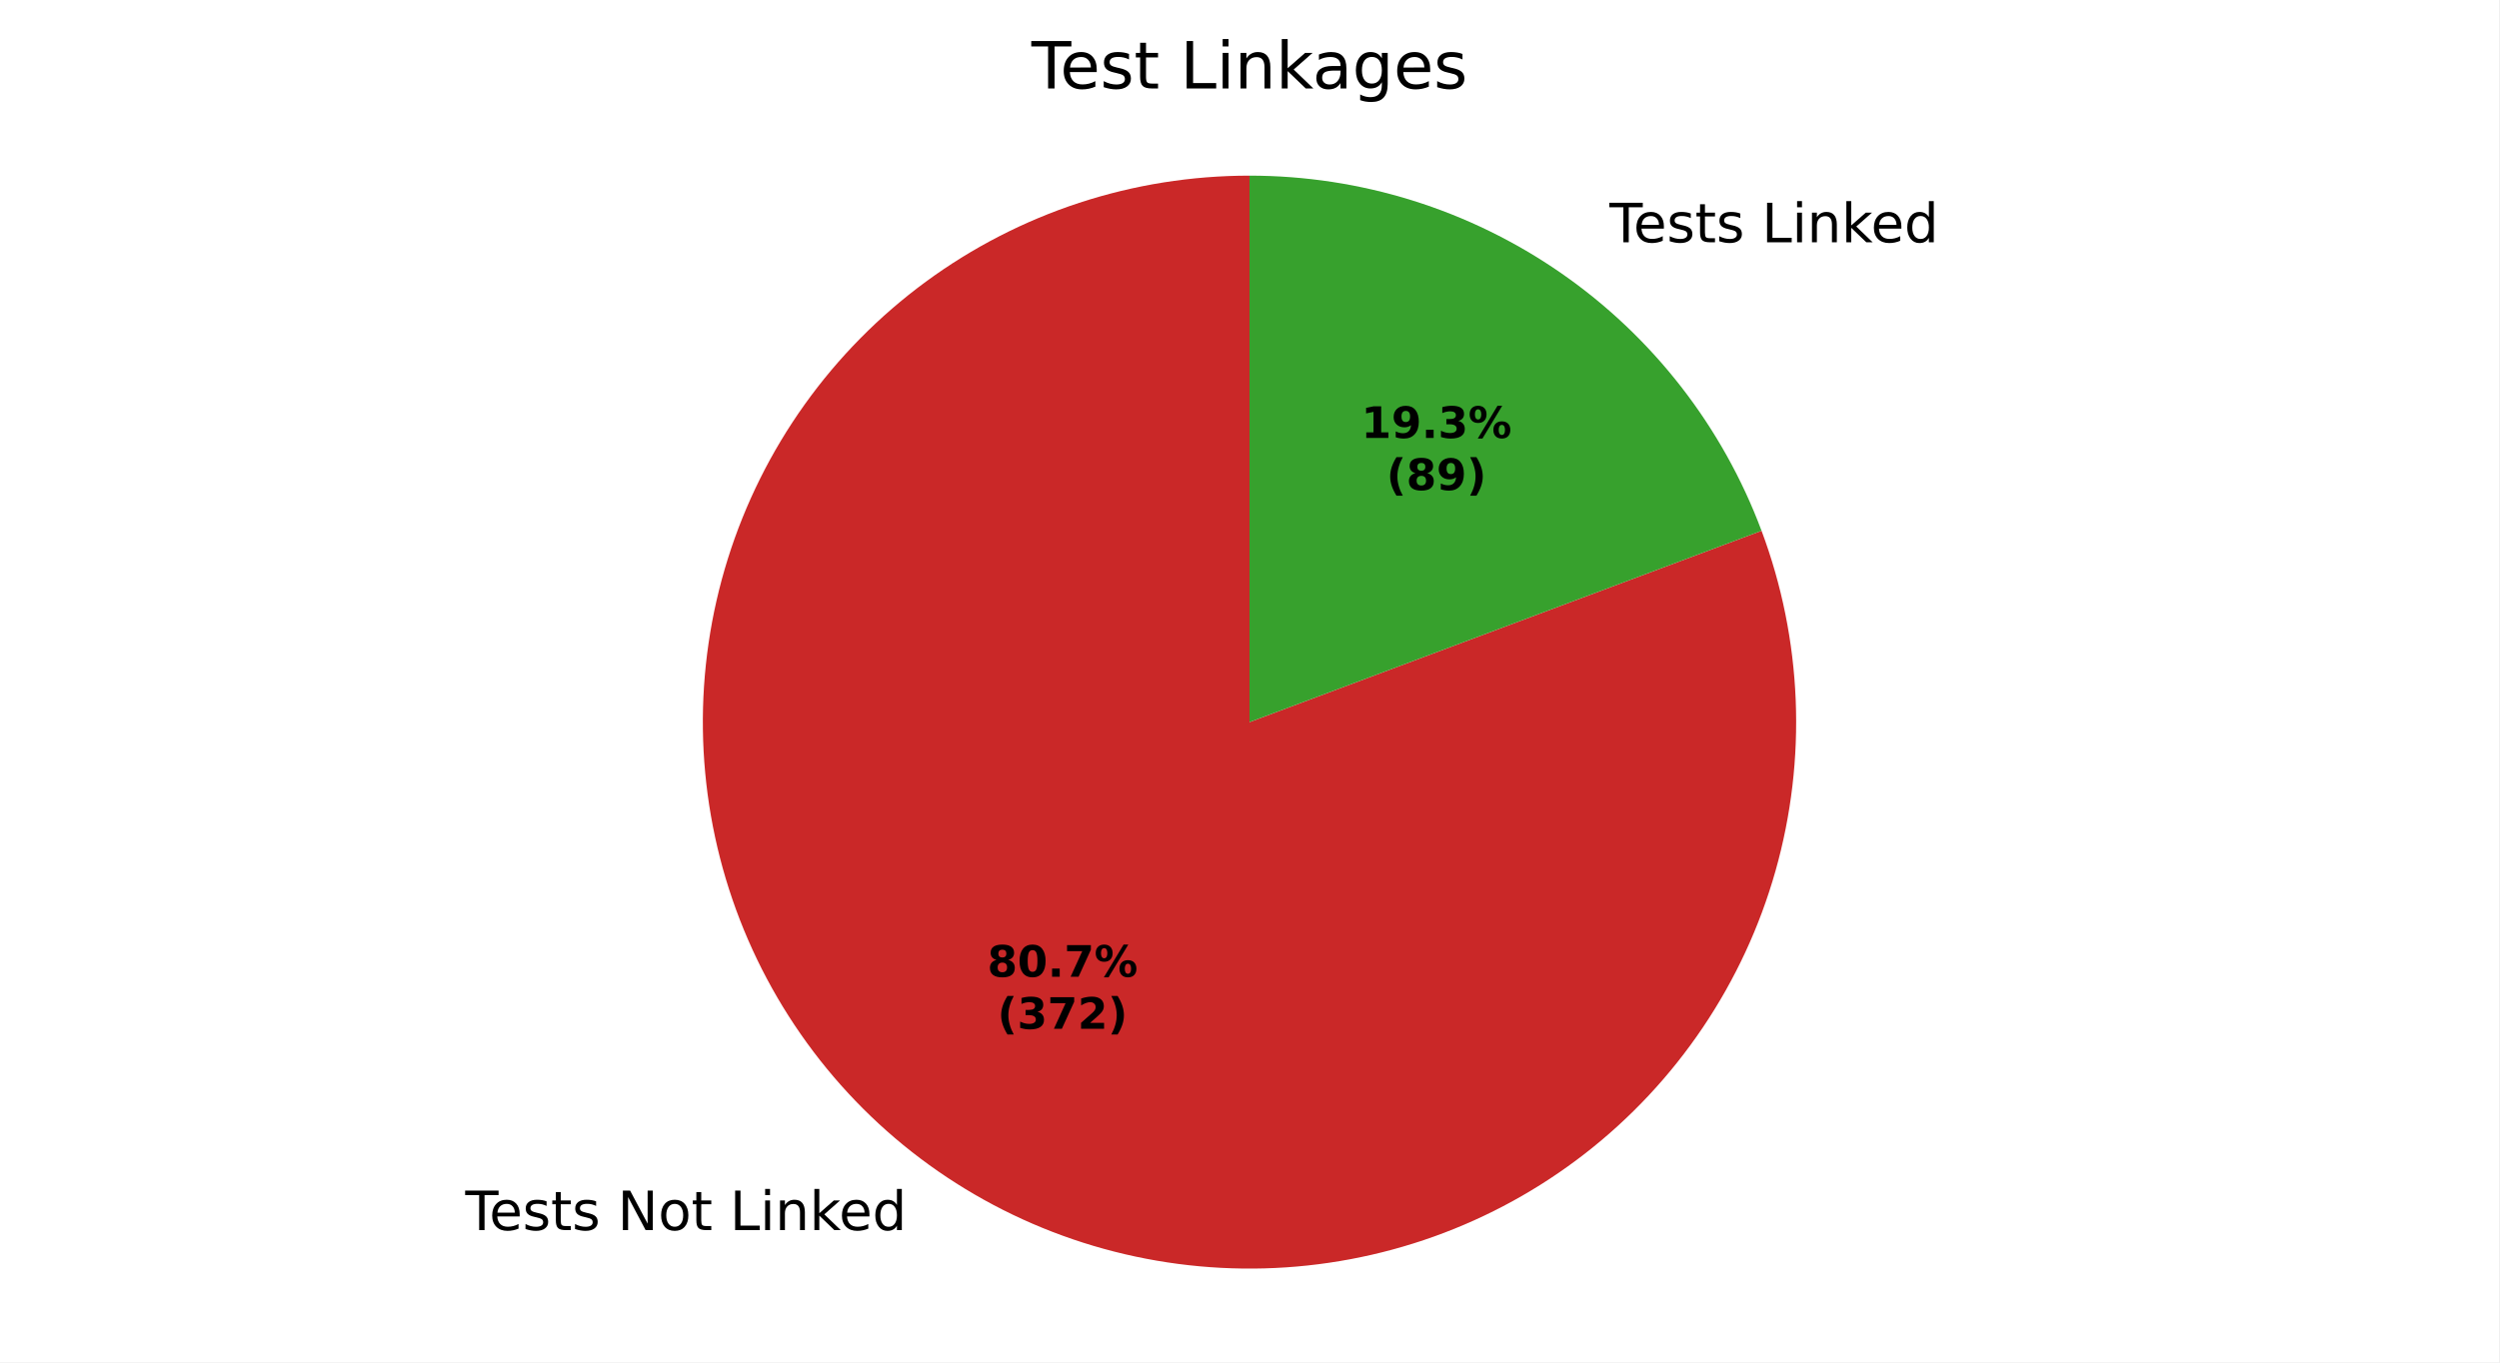
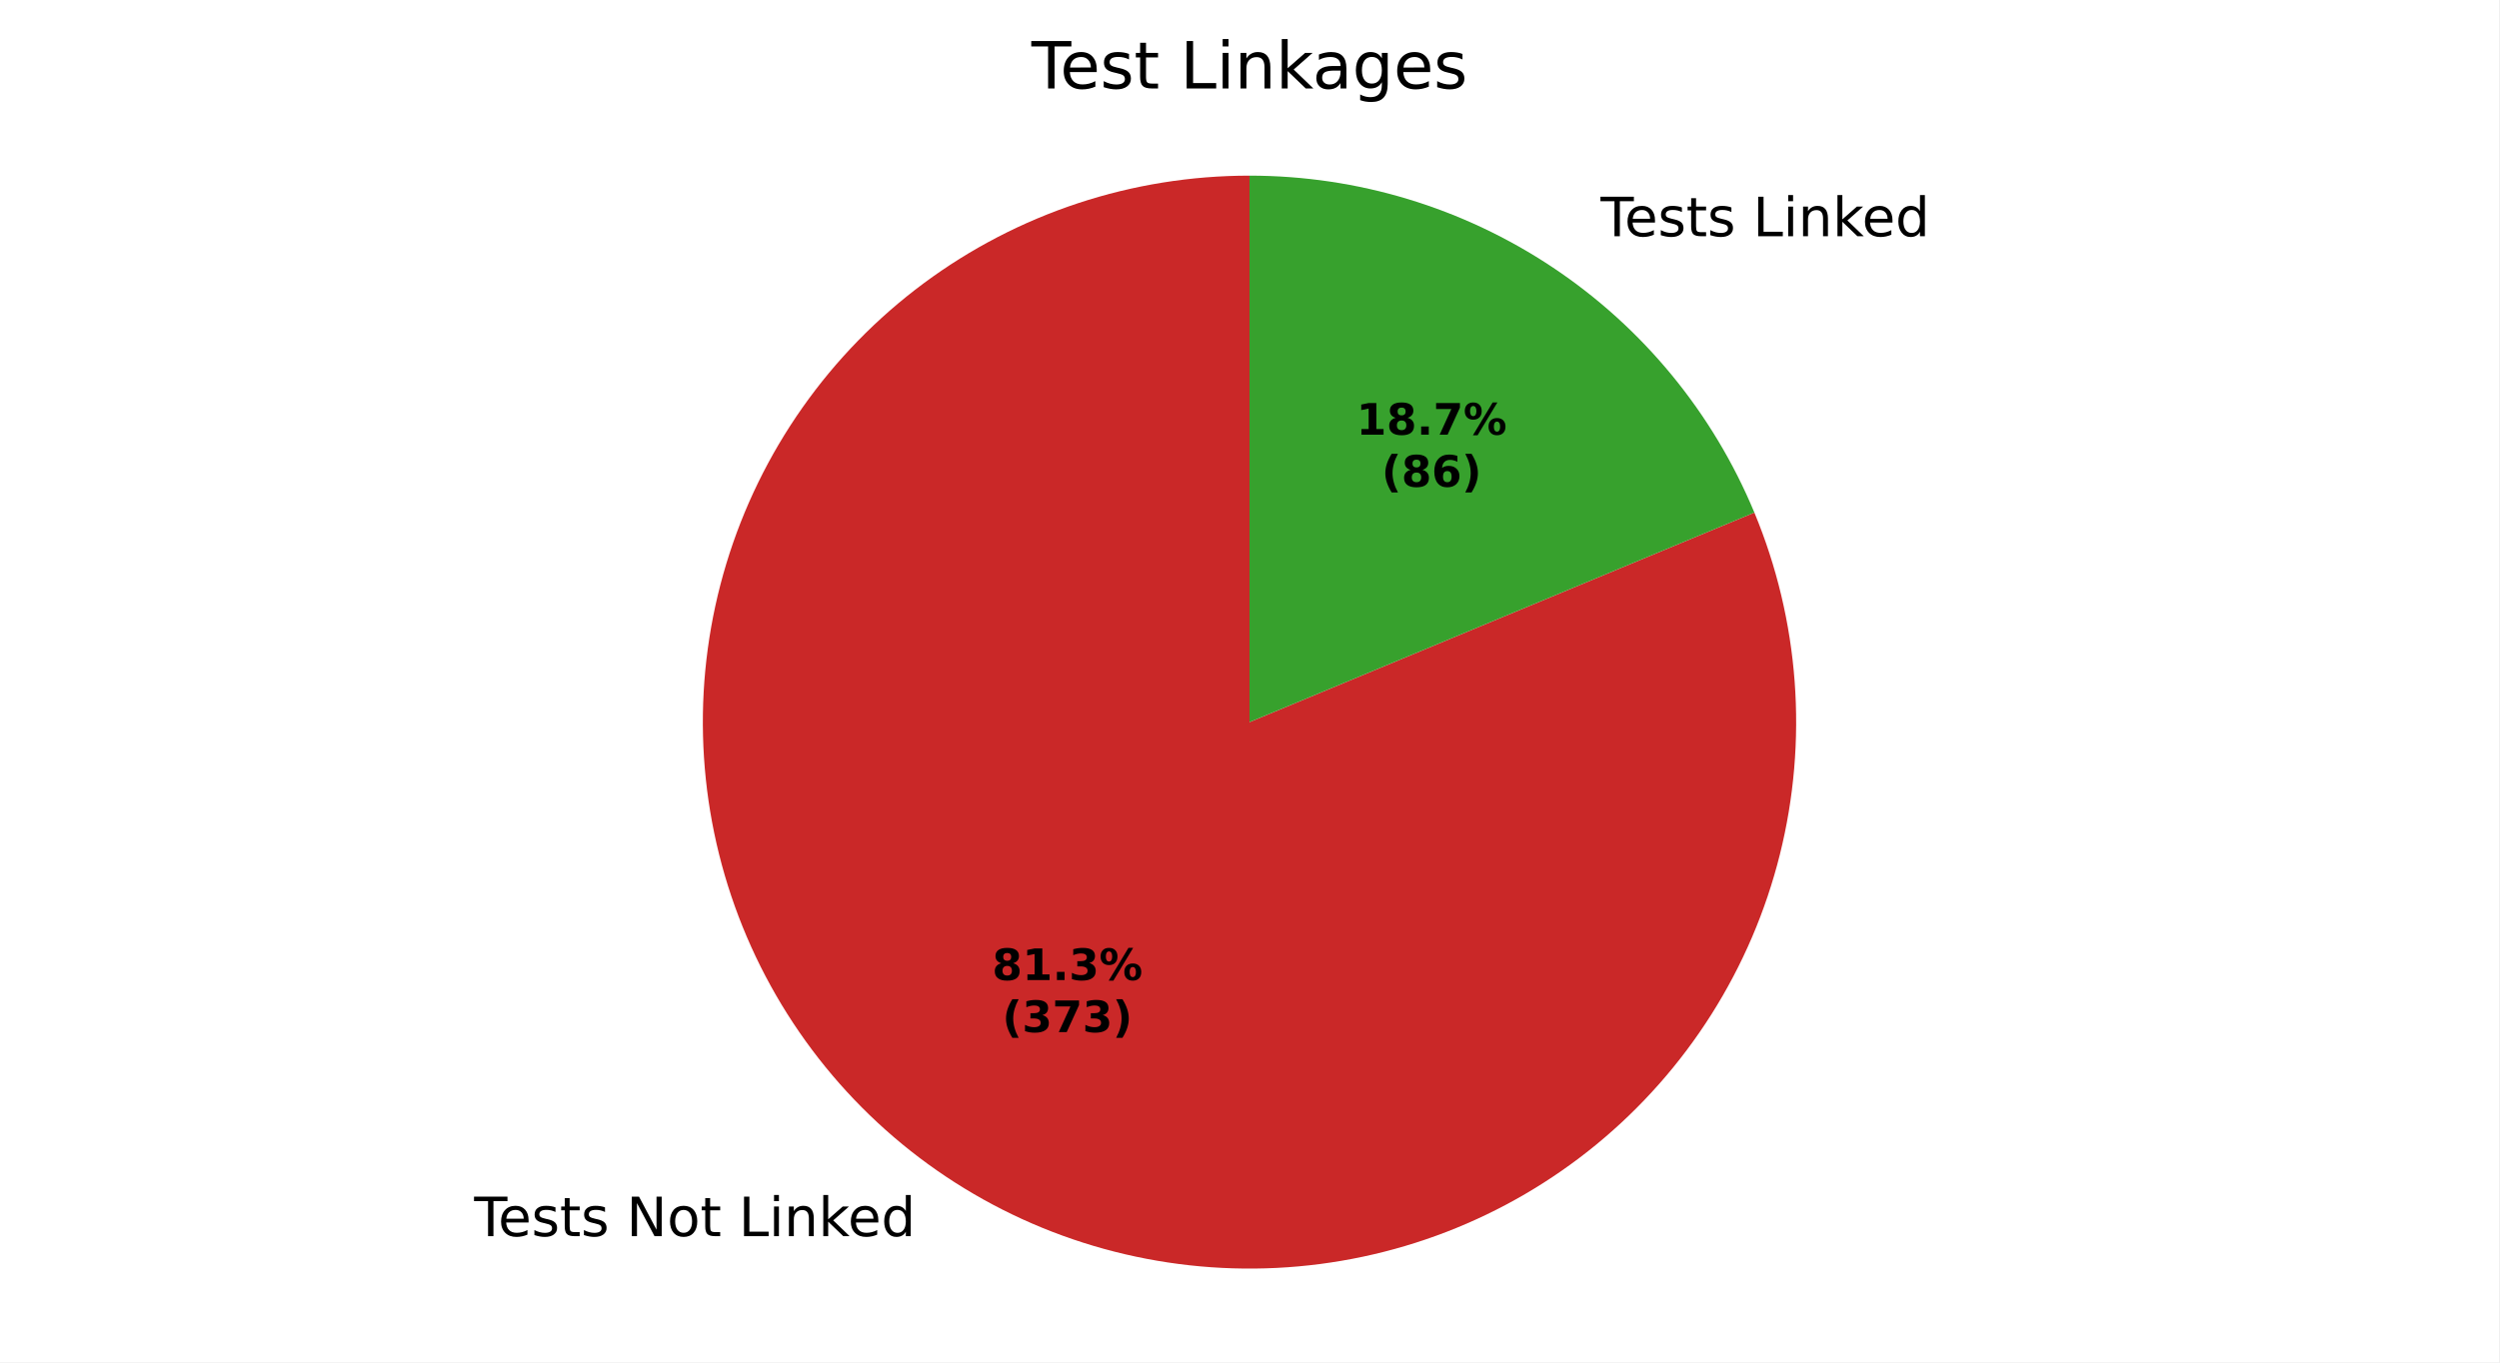
<svg xmlns="http://www.w3.org/2000/svg" xmlns:xlink="http://www.w3.org/1999/xlink" width="460.8pt" height="251.278pt" viewBox="0 0 460.8 251.278" version="1.1">
  <defs>
    <style type="text/css">*{stroke-linejoin: round; stroke-linecap: butt}</style>
  </defs>
  <g id="figure_1">
    <g id="patch_1">
      <path d="M 0 251.278  L 460.8 251.278  L 460.8 0  L 0 0  z " style="fill: #ffffff" />
    </g>
    <g id="axes_1">
      <g id="patch_2">
-         <path d="M 230.4 32.398  C 219.73 32.398 209.128 34.092 198.99 37.417  C 188.852 40.742 179.305 45.655 170.708 51.973  C 162.11 58.292 154.57 65.935 148.369 74.618  C 142.169 83.301 137.386 92.914 134.2 103.096  C 131.013 113.279 129.464 123.903 129.609 134.572  C 129.755 145.241 131.593 155.819 135.056 165.911  C 138.518 176.003 143.561 185.481 149.996 193.992  C 156.431 202.503 164.177 209.938 172.944 216.02  C 181.71 222.101 191.387 226.753 201.612 229.8  C 211.837 232.847 222.482 234.251 233.147 233.961  C 243.813 233.67 254.365 231.687 264.409 228.088  C 274.453 224.488 283.862 219.316 292.284 212.766  C 300.706 206.215 308.035 198.369 313.997 189.52  C 319.959 180.672 324.478 170.933 327.385 160.667  C 330.293 150.401 331.552 139.738 331.116 129.078  C 330.68 118.417 328.554 107.893 324.817 97.899  L 230.4 133.198  z " style="fill: #ca2828" />
+         <path d="M 230.4 32.398  C 219.655 32.398 208.978 34.116 198.776 37.487  C 188.573 40.858 178.975 45.839 170.345 52.241  C 161.715 58.643 154.164 66.384 147.978 75.17  C 141.792 83.956 137.051 93.675 133.934 103.958  C 130.817 114.241 129.364 124.957 129.631 135.699  C 129.898 146.441 131.88 157.071 135.503 167.187  C 139.126 177.303 144.344 186.775 150.958 195.243  C 157.572 203.712 165.498 211.068 174.434 217.034  C 183.371 223 193.205 227.499 203.562 230.36  C 213.919 233.221 224.668 234.407 235.4 233.874  C 246.132 233.341 256.71 231.095 266.733 227.222  C 276.756 223.349 286.095 217.899 294.397 211.077  C 302.699 204.255 309.856 196.149 315.599 187.067  C 321.341 177.985 325.594 168.042 328.197 157.617  C 330.801 147.192 331.72 136.418 330.921 125.702  C 330.122 114.987 327.615 104.468 323.494 94.544  L 230.4 133.198  z " style="fill: #ca2828" />
      </g>
      <g id="patch_3">
-         <path d="M 324.817 97.899  C 317.627 78.666 304.728 62.081 287.856 50.377  C 270.985 38.672 250.934 32.398 230.4 32.398  L 230.4 133.198  z " style="fill: #37a12d" />
+         <path d="M 323.494 94.544  C 315.855 76.147 302.933 60.422 286.366 49.362  C 269.799 38.303 250.319 32.398 230.4 32.398  L 230.4 133.198  z " style="fill: #37a12d" />
      </g>
      <g id="matplotlib.axis_1" />
      <g id="matplotlib.axis_2" />
      <g id="text_1">
-         <g transform="translate(85.79633 226.8998) scale(0.1 -0.1)">
+         <g transform="translate(87.43626 228.0159) scale(0.1 -0.1)">
          <defs>
            <path id="DejaVuSans-37" d="M -19 4666  L 3928 4666  L 3928 4134  L 2272 4134  L 2272 0  L 1638 0  L 1638 4134  L -19 4134  L -19 4666  z " transform="scale(0.015625)" />
            <path id="DejaVuSans-48" d="M 3597 1894  L 3597 1613  L 953 1613  Q 991 1019 1311 708  Q 1631 397 2203 397  Q 2534 397 2845 478  Q 3156 559 3463 722  L 3463 178  Q 3153 47 2828 -22  Q 2503 -91 2169 -91  Q 1331 -91 842 396  Q 353 884 353 1716  Q 353 2575 817 3079  Q 1281 3584 2069 3584  Q 2775 3584 3186 3129  Q 3597 2675 3597 1894  z M 3022 2063  Q 3016 2534 2758 2815  Q 2500 3097 2075 3097  Q 1594 3097 1305 2825  Q 1016 2553 972 2059  L 3022 2063  z " transform="scale(0.015625)" />
            <path id="DejaVuSans-56" d="M 2834 3397  L 2834 2853  Q 2591 2978 2328 3040  Q 2066 3103 1784 3103  Q 1356 3103 1142 2972  Q 928 2841 928 2578  Q 928 2378 1081 2264  Q 1234 2150 1697 2047  L 1894 2003  Q 2506 1872 2764 1633  Q 3022 1394 3022 966  Q 3022 478 2636 193  Q 2250 -91 1575 -91  Q 1294 -91 989 -36  Q 684 19 347 128  L 347 722  Q 666 556 975 473  Q 1284 391 1588 391  Q 1994 391 2212 530  Q 2431 669 2431 922  Q 2431 1156 2273 1281  Q 2116 1406 1581 1522  L 1381 1569  Q 847 1681 609 1914  Q 372 2147 372 2553  Q 372 3047 722 3315  Q 1072 3584 1716 3584  Q 2034 3584 2315 3537  Q 2597 3491 2834 3397  z " transform="scale(0.015625)" />
            <path id="DejaVuSans-57" d="M 1172 4494  L 1172 3500  L 2356 3500  L 2356 3053  L 1172 3053  L 1172 1153  Q 1172 725 1289 603  Q 1406 481 1766 481  L 2356 481  L 2356 0  L 1766 0  Q 1100 0 847 248  Q 594 497 594 1153  L 594 3053  L 172 3053  L 172 3500  L 594 3500  L 594 4494  L 1172 4494  z " transform="scale(0.015625)" />
            <path id="DejaVuSans-3" transform="scale(0.015625)" />
            <path id="DejaVuSans-31" d="M 628 4666  L 1478 4666  L 3547 763  L 3547 4666  L 4159 4666  L 4159 0  L 3309 0  L 1241 3903  L 1241 0  L 628 0  L 628 4666  z " transform="scale(0.015625)" />
            <path id="DejaVuSans-52" d="M 1959 3097  Q 1497 3097 1228 2736  Q 959 2375 959 1747  Q 959 1119 1226 758  Q 1494 397 1959 397  Q 2419 397 2687 759  Q 2956 1122 2956 1747  Q 2956 2369 2687 2733  Q 2419 3097 1959 3097  z M 1959 3584  Q 2709 3584 3137 3096  Q 3566 2609 3566 1747  Q 3566 888 3137 398  Q 2709 -91 1959 -91  Q 1206 -91 779 398  Q 353 888 353 1747  Q 353 2609 779 3096  Q 1206 3584 1959 3584  z " transform="scale(0.015625)" />
            <path id="DejaVuSans-2f" d="M 628 4666  L 1259 4666  L 1259 531  L 3531 531  L 3531 0  L 628 0  L 628 4666  z " transform="scale(0.015625)" />
            <path id="DejaVuSans-4c" d="M 603 3500  L 1178 3500  L 1178 0  L 603 0  L 603 3500  z M 603 4863  L 1178 4863  L 1178 4134  L 603 4134  L 603 4863  z " transform="scale(0.015625)" />
            <path id="DejaVuSans-51" d="M 3513 2113  L 3513 0  L 2938 0  L 2938 2094  Q 2938 2591 2744 2837  Q 2550 3084 2163 3084  Q 1697 3084 1428 2787  Q 1159 2491 1159 1978  L 1159 0  L 581 0  L 581 3500  L 1159 3500  L 1159 2956  Q 1366 3272 1645 3428  Q 1925 3584 2291 3584  Q 2894 3584 3203 3211  Q 3513 2838 3513 2113  z " transform="scale(0.015625)" />
            <path id="DejaVuSans-4e" d="M 581 4863  L 1159 4863  L 1159 1991  L 2875 3500  L 3609 3500  L 1753 1863  L 3688 0  L 2938 0  L 1159 1709  L 1159 0  L 581 0  L 581 4863  z " transform="scale(0.015625)" />
            <path id="DejaVuSans-47" d="M 2906 2969  L 2906 4863  L 3481 4863  L 3481 0  L 2906 0  L 2906 525  Q 2725 213 2448 61  Q 2172 -91 1784 -91  Q 1150 -91 751 415  Q 353 922 353 1747  Q 353 2572 751 3078  Q 1150 3584 1784 3584  Q 2172 3584 2448 3432  Q 2725 3281 2906 2969  z M 947 1747  Q 947 1113 1208 752  Q 1469 391 1925 391  Q 2381 391 2643 752  Q 2906 1113 2906 1747  Q 2906 2381 2643 2742  Q 2381 3103 1925 3103  Q 1469 3103 1208 2742  Q 947 2381 947 1747  z " transform="scale(0.015625)" />
          </defs>
          <use xlink:href="#DejaVuSans-37" />
          <use xlink:href="#DejaVuSans-48" transform="translate(44.09375 0)" />
          <use xlink:href="#DejaVuSans-56" transform="translate(105.625 0)" />
          <use xlink:href="#DejaVuSans-57" transform="translate(157.7188 0)" />
          <use xlink:href="#DejaVuSans-56" transform="translate(196.9219 0)" />
          <use xlink:href="#DejaVuSans-3" transform="translate(249.0156 0)" />
          <use xlink:href="#DejaVuSans-31" transform="translate(280.7969 0)" />
          <use xlink:href="#DejaVuSans-52" transform="translate(355.6094 0)" />
          <use xlink:href="#DejaVuSans-57" transform="translate(416.7969 0)" />
          <use xlink:href="#DejaVuSans-3" transform="translate(456 0)" />
          <use xlink:href="#DejaVuSans-2f" transform="translate(487.7812 0)" />
          <use xlink:href="#DejaVuSans-4c" transform="translate(543.5 0)" />
          <use xlink:href="#DejaVuSans-51" transform="translate(571.2812 0)" />
          <use xlink:href="#DejaVuSans-4e" transform="translate(634.6562 0)" />
          <use xlink:href="#DejaVuSans-48" transform="translate(689 0)" />
          <use xlink:href="#DejaVuSans-47" transform="translate(750.5312 0)" />
        </g>
      </g>
      <g id="text_2">
-         <g transform="translate(293.6021 44.69256) scale(0.1 -0.1)">
+         <g transform="translate(291.9622 43.57648) scale(0.1 -0.1)">
          <use xlink:href="#DejaVuSans-3" />
          <use xlink:href="#DejaVuSans-37" transform="translate(31.78125 0)" />
          <use xlink:href="#DejaVuSans-48" transform="translate(75.875 0)" />
          <use xlink:href="#DejaVuSans-56" transform="translate(137.4062 0)" />
          <use xlink:href="#DejaVuSans-57" transform="translate(189.5 0)" />
          <use xlink:href="#DejaVuSans-56" transform="translate(228.7031 0)" />
          <use xlink:href="#DejaVuSans-3" transform="translate(280.7969 0)" />
          <use xlink:href="#DejaVuSans-2f" transform="translate(312.5781 0)" />
          <use xlink:href="#DejaVuSans-4c" transform="translate(368.2969 0)" />
          <use xlink:href="#DejaVuSans-51" transform="translate(396.0781 0)" />
          <use xlink:href="#DejaVuSans-4e" transform="translate(459.4531 0)" />
          <use xlink:href="#DejaVuSans-48" transform="translate(513.7969 0)" />
          <use xlink:href="#DejaVuSans-47" transform="translate(575.3281 0)" />
        </g>
      </g>
      <g id="text_3">
-         <g transform="translate(182.0493 180.1684) scale(0.08 -0.08)">
+         <g transform="translate(182.9438 180.7771) scale(0.08 -0.08)">
          <defs>
            <path id="DejaVuSans-Bold-1b" d="M 2228 2088  Q 1891 2088 1709 1903  Q 1528 1719 1528 1375  Q 1528 1031 1709 848  Q 1891 666 2228 666  Q 2563 666 2741 848  Q 2919 1031 2919 1375  Q 2919 1722 2741 1905  Q 2563 2088 2228 2088  z M 1350 2484  Q 925 2613 709 2878  Q 494 3144 494 3541  Q 494 4131 934 4440  Q 1375 4750 2228 4750  Q 3075 4750 3515 4442  Q 3956 4134 3956 3541  Q 3956 3144 3739 2878  Q 3522 2613 3097 2484  Q 3572 2353 3814 2058  Q 4056 1763 4056 1313  Q 4056 619 3595 264  Q 3134 -91 2228 -91  Q 1319 -91 855 264  Q 391 619 391 1313  Q 391 1763 633 2058  Q 875 2353 1350 2484  z M 1631 3419  Q 1631 3141 1786 2991  Q 1941 2841 2228 2841  Q 2509 2841 2662 2991  Q 2816 3141 2816 3419  Q 2816 3697 2662 3845  Q 2509 3994 2228 3994  Q 1941 3994 1786 3844  Q 1631 3694 1631 3419  z " transform="scale(0.015625)" />
-             <path id="DejaVuSans-Bold-13" d="M 2944 2338  Q 2944 3213 2780 3570  Q 2616 3928 2228 3928  Q 1841 3928 1675 3570  Q 1509 3213 1509 2338  Q 1509 1453 1675 1090  Q 1841 728 2228 728  Q 2613 728 2778 1090  Q 2944 1453 2944 2338  z M 4147 2328  Q 4147 1169 3647 539  Q 3147 -91 2228 -91  Q 1306 -91 806 539  Q 306 1169 306 2328  Q 306 3491 806 4120  Q 1306 4750 2228 4750  Q 3147 4750 3647 4120  Q 4147 3491 4147 2328  z " transform="scale(0.015625)" />
+             <path id="DejaVuSans-Bold-14" d="M 750 831  L 1813 831  L 1813 3847  L 722 3622  L 722 4441  L 1806 4666  L 2950 4666  L 2950 831  L 4013 831  L 4013 0  L 750 0  L 750 831  z " transform="scale(0.015625)" />
            <path id="DejaVuSans-Bold-11" d="M 653 1209  L 1778 1209  L 1778 0  L 653 0  L 653 1209  z " transform="scale(0.015625)" />
-             <path id="DejaVuSans-Bold-1a" d="M 428 4666  L 3944 4666  L 3944 3988  L 2125 0  L 953 0  L 2675 3781  L 428 3781  L 428 4666  z " transform="scale(0.015625)" />
+             <path id="DejaVuSans-Bold-16" d="M 2981 2516  Q 3453 2394 3698 2092  Q 3944 1791 3944 1325  Q 3944 631 3412 270  Q 2881 -91 1863 -91  Q 1503 -91 1142 -33  Q 781 25 428 141  L 428 1069  Q 766 900 1098 814  Q 1431 728 1753 728  Q 2231 728 2486 893  Q 2741 1059 2741 1369  Q 2741 1688 2480 1852  Q 2219 2016 1709 2016  L 1228 2016  L 1228 2791  L 1734 2791  Q 2188 2791 2409 2933  Q 2631 3075 2631 3366  Q 2631 3634 2415 3781  Q 2200 3928 1806 3928  Q 1516 3928 1219 3862  Q 922 3797 628 3669  L 628 4550  Q 984 4650 1334 4700  Q 1684 4750 2022 4750  Q 2931 4750 3382 4451  Q 3834 4153 3834 3553  Q 3834 3144 3618 2883  Q 3403 2622 2981 2516  z " transform="scale(0.015625)" />
            <path id="DejaVuSans-Bold-8" d="M 4959 1925  Q 4738 1925 4616 1733  Q 4494 1541 4494 1184  Q 4494 825 4614 633  Q 4734 441 4959 441  Q 5184 441 5303 633  Q 5422 825 5422 1184  Q 5422 1541 5301 1733  Q 5181 1925 4959 1925  z M 4959 2450  Q 5541 2450 5875 2112  Q 6209 1775 6209 1184  Q 6209 594 5875 251  Q 5541 -91 4959 -91  Q 4378 -91 4042 251  Q 3706 594 3706 1184  Q 3706 1772 4042 2111  Q 4378 2450 4959 2450  z M 2094 -91  L 1403 -91  L 4319 4750  L 5013 4750  L 2094 -91  z M 1453 4750  Q 2034 4750 2367 4411  Q 2700 4072 2700 3481  Q 2700 2891 2367 2550  Q 2034 2209 1453 2209  Q 872 2209 539 2550  Q 206 2891 206 3481  Q 206 4072 539 4411  Q 872 4750 1453 4750  z M 1453 4225  Q 1228 4225 1106 4031  Q 984 3838 984 3481  Q 984 3122 1106 2926  Q 1228 2731 1453 2731  Q 1678 2731 1798 2926  Q 1919 3122 1919 3481  Q 1919 3838 1797 4031  Q 1675 4225 1453 4225  z " transform="scale(0.015625)" />
          </defs>
          <use xlink:href="#DejaVuSans-Bold-1b" />
-           <use xlink:href="#DejaVuSans-Bold-13" transform="translate(69.57812 0)" />
+           <use xlink:href="#DejaVuSans-Bold-14" transform="translate(69.57812 0)" />
          <use xlink:href="#DejaVuSans-Bold-11" transform="translate(139.1562 0)" />
-           <use xlink:href="#DejaVuSans-Bold-1a" transform="translate(177.1406 0)" />
+           <use xlink:href="#DejaVuSans-Bold-16" transform="translate(177.1406 0)" />
          <use xlink:href="#DejaVuSans-Bold-8" transform="translate(246.7188 0)" />
        </g>
-         <g transform="translate(183.9205 189.7699) scale(0.08 -0.08)">
+         <g transform="translate(184.815 190.3787) scale(0.08 -0.08)">
          <defs>
            <path id="DejaVuSans-Bold-b" d="M 2413 -844  L 1484 -844  Q 1006 -72 778 623  Q 550 1319 550 2003  Q 550 2688 779 3389  Q 1009 4091 1484 4856  L 2413 4856  Q 2013 4116 1813 3408  Q 1613 2700 1613 2009  Q 1613 1319 1811 609  Q 2009 -100 2413 -844  z " transform="scale(0.015625)" />
-             <path id="DejaVuSans-Bold-16" d="M 2981 2516  Q 3453 2394 3698 2092  Q 3944 1791 3944 1325  Q 3944 631 3412 270  Q 2881 -91 1863 -91  Q 1503 -91 1142 -33  Q 781 25 428 141  L 428 1069  Q 766 900 1098 814  Q 1431 728 1753 728  Q 2231 728 2486 893  Q 2741 1059 2741 1369  Q 2741 1688 2480 1852  Q 2219 2016 1709 2016  L 1228 2016  L 1228 2791  L 1734 2791  Q 2188 2791 2409 2933  Q 2631 3075 2631 3366  Q 2631 3634 2415 3781  Q 2200 3928 1806 3928  Q 1516 3928 1219 3862  Q 922 3797 628 3669  L 628 4550  Q 984 4650 1334 4700  Q 1684 4750 2022 4750  Q 2931 4750 3382 4451  Q 3834 4153 3834 3553  Q 3834 3144 3618 2883  Q 3403 2622 2981 2516  z " transform="scale(0.015625)" />
-             <path id="DejaVuSans-Bold-15" d="M 1844 884  L 3897 884  L 3897 0  L 506 0  L 506 884  L 2209 2388  Q 2438 2594 2547 2791  Q 2656 2988 2656 3200  Q 2656 3528 2436 3728  Q 2216 3928 1850 3928  Q 1569 3928 1234 3808  Q 900 3688 519 3450  L 519 4475  Q 925 4609 1322 4679  Q 1719 4750 2100 4750  Q 2938 4750 3402 4381  Q 3866 4013 3866 3353  Q 3866 2972 3669 2642  Q 3472 2313 2841 1759  L 1844 884  z " transform="scale(0.015625)" />
+             <path id="DejaVuSans-Bold-1a" d="M 428 4666  L 3944 4666  L 3944 3988  L 2125 0  L 953 0  L 2675 3781  L 428 3781  L 428 4666  z " transform="scale(0.015625)" />
            <path id="DejaVuSans-Bold-c" d="M 513 -844  Q 913 -100 1113 609  Q 1313 1319 1313 2009  Q 1313 2700 1113 3408  Q 913 4116 513 4856  L 1441 4856  Q 1916 4091 2145 3389  Q 2375 2688 2375 2003  Q 2375 1319 2147 623  Q 1919 -72 1441 -844  L 513 -844  z " transform="scale(0.015625)" />
          </defs>
          <use xlink:href="#DejaVuSans-Bold-b" />
          <use xlink:href="#DejaVuSans-Bold-16" transform="translate(45.70312 0)" />
          <use xlink:href="#DejaVuSans-Bold-1a" transform="translate(115.2812 0)" />
-           <use xlink:href="#DejaVuSans-Bold-15" transform="translate(184.8594 0)" />
+           <use xlink:href="#DejaVuSans-Bold-16" transform="translate(184.8594 0)" />
          <use xlink:href="#DejaVuSans-Bold-c" transform="translate(254.4375 0)" />
        </g>
      </g>
      <g id="text_4">
-         <g transform="translate(250.997 80.78259) scale(0.08 -0.08)">
-           <defs>
-             <path id="DejaVuSans-Bold-14" d="M 750 831  L 1813 831  L 1813 3847  L 722 3622  L 722 4441  L 1806 4666  L 2950 4666  L 2950 831  L 4013 831  L 4013 0  L 750 0  L 750 831  z " transform="scale(0.015625)" />
-             <path id="DejaVuSans-Bold-1c" d="M 641 103  L 641 966  Q 928 831 1190 764  Q 1453 697 1709 697  Q 2247 697 2547 995  Q 2847 1294 2900 1881  Q 2688 1725 2447 1647  Q 2206 1569 1925 1569  Q 1209 1569 770 1986  Q 331 2403 331 3084  Q 331 3838 820 4291  Q 1309 4744 2131 4744  Q 3044 4744 3544 4128  Q 4044 3513 4044 2388  Q 4044 1231 3459 570  Q 2875 -91 1856 -91  Q 1528 -91 1228 -42  Q 928 6 641 103  z M 2125 2350  Q 2441 2350 2600 2554  Q 2759 2759 2759 3169  Q 2759 3575 2600 3781  Q 2441 3988 2125 3988  Q 1809 3988 1650 3781  Q 1491 3575 1491 3169  Q 1491 2759 1650 2554  Q 1809 2350 2125 2350  z " transform="scale(0.015625)" />
-           </defs>
+         <g transform="translate(250.1025 80.17382) scale(0.08 -0.08)">
          <use xlink:href="#DejaVuSans-Bold-14" />
-           <use xlink:href="#DejaVuSans-Bold-1c" transform="translate(69.57812 0)" />
+           <use xlink:href="#DejaVuSans-Bold-1b" transform="translate(69.57812 0)" />
          <use xlink:href="#DejaVuSans-Bold-11" transform="translate(139.1562 0)" />
-           <use xlink:href="#DejaVuSans-Bold-16" transform="translate(177.1406 0)" />
+           <use xlink:href="#DejaVuSans-Bold-1a" transform="translate(177.1406 0)" />
          <use xlink:href="#DejaVuSans-Bold-8" transform="translate(246.7188 0)" />
        </g>
-         <g transform="translate(255.6514 90.38415) scale(0.08 -0.08)">
+         <g transform="translate(254.7569 89.77538) scale(0.08 -0.08)">
+           <defs>
+             <path id="DejaVuSans-Bold-19" d="M 2316 2303  Q 2000 2303 1842 2098  Q 1684 1894 1684 1484  Q 1684 1075 1842 870  Q 2000 666 2316 666  Q 2634 666 2792 870  Q 2950 1075 2950 1484  Q 2950 1894 2792 2098  Q 2634 2303 2316 2303  z M 3803 4544  L 3803 3681  Q 3506 3822 3243 3889  Q 2981 3956 2731 3956  Q 2194 3956 1894 3657  Q 1594 3359 1544 2772  Q 1750 2925 1990 3001  Q 2231 3078 2516 3078  Q 3231 3078 3670 2659  Q 4109 2241 4109 1563  Q 4109 813 3618 361  Q 3128 -91 2303 -91  Q 1394 -91 895 523  Q 397 1138 397 2266  Q 397 3422 980 4083  Q 1563 4744 2578 4744  Q 2900 4744 3203 4694  Q 3506 4644 3803 4544  z " transform="scale(0.015625)" />
+           </defs>
          <use xlink:href="#DejaVuSans-Bold-b" />
          <use xlink:href="#DejaVuSans-Bold-1b" transform="translate(45.70312 0)" />
-           <use xlink:href="#DejaVuSans-Bold-1c" transform="translate(115.2812 0)" />
+           <use xlink:href="#DejaVuSans-Bold-19" transform="translate(115.2812 0)" />
          <use xlink:href="#DejaVuSans-Bold-c" transform="translate(184.8594 0)" />
        </g>
      </g>
      <g id="text_5">
        <g transform="translate(190.1925 16.31812) scale(0.12 -0.12)">
          <defs>
            <path id="DejaVuSans-44" d="M 2194 1759  Q 1497 1759 1228 1600  Q 959 1441 959 1056  Q 959 750 1161 570  Q 1363 391 1709 391  Q 2188 391 2477 730  Q 2766 1069 2766 1631  L 2766 1759  L 2194 1759  z M 3341 1997  L 3341 0  L 2766 0  L 2766 531  Q 2569 213 2275 61  Q 1981 -91 1556 -91  Q 1019 -91 701 211  Q 384 513 384 1019  Q 384 1609 779 1909  Q 1175 2209 1959 2209  L 2766 2209  L 2766 2266  Q 2766 2663 2505 2880  Q 2244 3097 1772 3097  Q 1472 3097 1187 3025  Q 903 2953 641 2809  L 641 3341  Q 956 3463 1253 3523  Q 1550 3584 1831 3584  Q 2591 3584 2966 3190  Q 3341 2797 3341 1997  z " transform="scale(0.015625)" />
            <path id="DejaVuSans-4a" d="M 2906 1791  Q 2906 2416 2648 2759  Q 2391 3103 1925 3103  Q 1463 3103 1205 2759  Q 947 2416 947 1791  Q 947 1169 1205 825  Q 1463 481 1925 481  Q 2391 481 2648 825  Q 2906 1169 2906 1791  z M 3481 434  Q 3481 -459 3084 -895  Q 2688 -1331 1869 -1331  Q 1566 -1331 1297 -1286  Q 1028 -1241 775 -1147  L 775 -588  Q 1028 -725 1275 -790  Q 1522 -856 1778 -856  Q 2344 -856 2625 -561  Q 2906 -266 2906 331  L 2906 616  Q 2728 306 2450 153  Q 2172 0 1784 0  Q 1141 0 747 490  Q 353 981 353 1791  Q 353 2603 747 3093  Q 1141 3584 1784 3584  Q 2172 3584 2450 3431  Q 2728 3278 2906 2969  L 2906 3500  L 3481 3500  L 3481 434  z " transform="scale(0.015625)" />
          </defs>
          <use xlink:href="#DejaVuSans-37" />
          <use xlink:href="#DejaVuSans-48" transform="translate(44.09375 0)" />
          <use xlink:href="#DejaVuSans-56" transform="translate(105.625 0)" />
          <use xlink:href="#DejaVuSans-57" transform="translate(157.7188 0)" />
          <use xlink:href="#DejaVuSans-3" transform="translate(196.9219 0)" />
          <use xlink:href="#DejaVuSans-2f" transform="translate(228.7031 0)" />
          <use xlink:href="#DejaVuSans-4c" transform="translate(284.4219 0)" />
          <use xlink:href="#DejaVuSans-51" transform="translate(312.2031 0)" />
          <use xlink:href="#DejaVuSans-4e" transform="translate(375.5781 0)" />
          <use xlink:href="#DejaVuSans-44" transform="translate(431.7344 0)" />
          <use xlink:href="#DejaVuSans-4a" transform="translate(493.0156 0)" />
          <use xlink:href="#DejaVuSans-48" transform="translate(556.5 0)" />
          <use xlink:href="#DejaVuSans-56" transform="translate(618.0312 0)" />
        </g>
      </g>
    </g>
  </g>
</svg>
